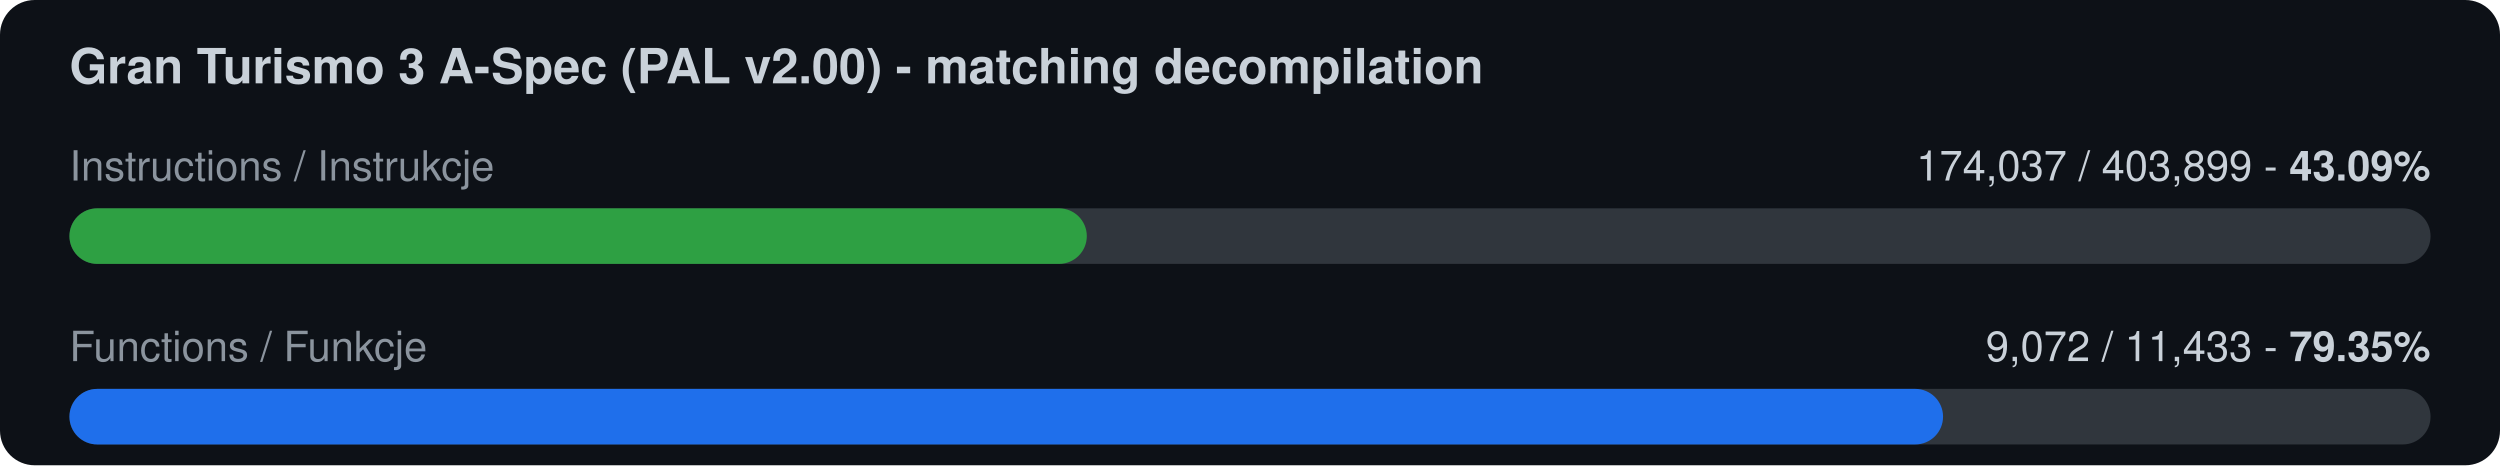
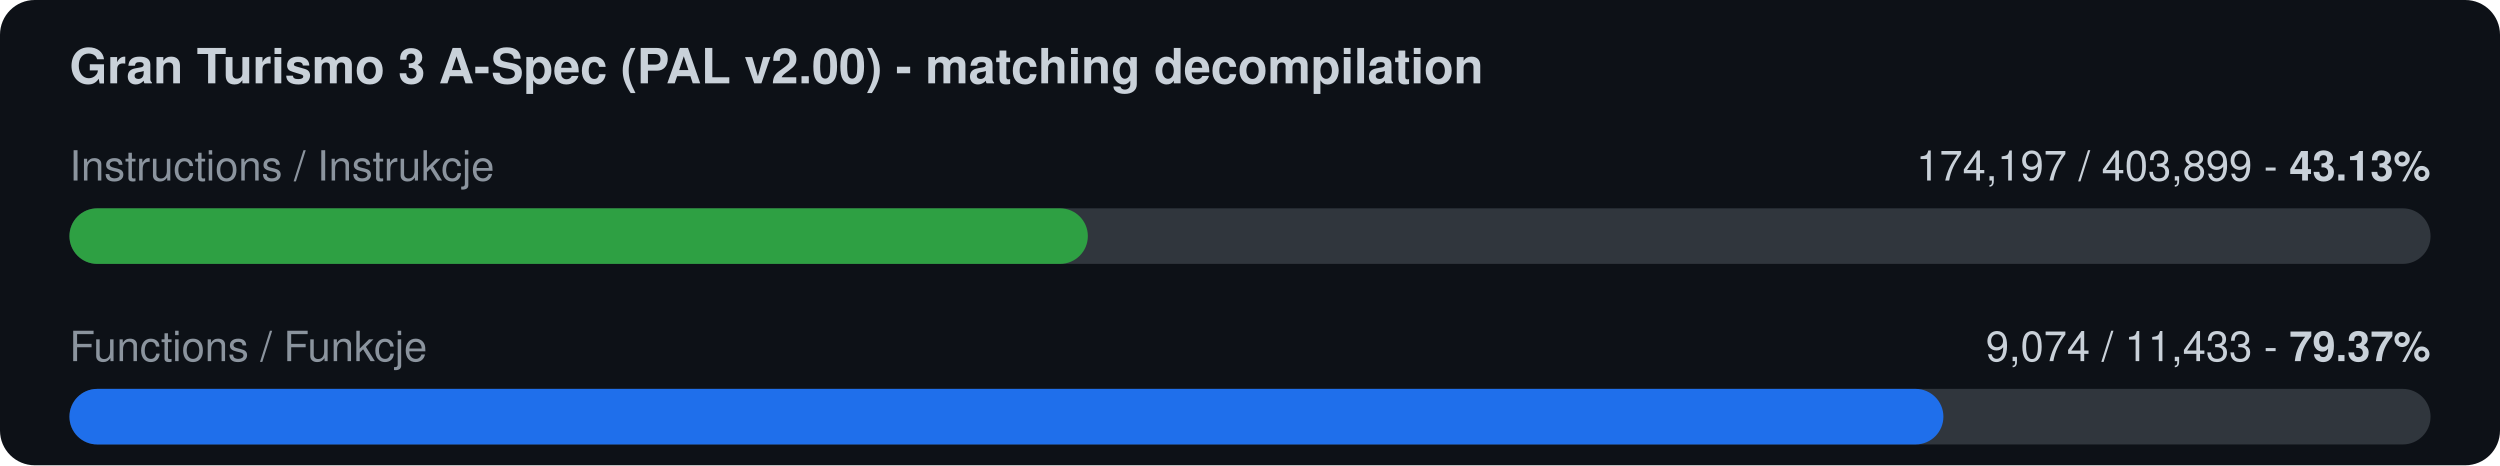
<svg xmlns="http://www.w3.org/2000/svg" width="720" height="134" viewBox="0 0 720 134">
  <rect width="720" height="134" rx="10" fill="#0d1117" />
  <text x="20" y="24" font-family="-apple-system,Segoe UI,Helvetica,Arial,sans-serif" font-size="14" font-weight="600" fill="#c9d1d9">Gran Turismo 3 A-Spec (PAL v2.00) - matching decompilation</text>
  <text x="20" y="52" font-family="-apple-system,Segoe UI,Helvetica,Arial,sans-serif" font-size="12" fill="#8b949e">Instructions / Instrukcje</text>
-   <text x="700" y="52" font-family="-apple-system,Segoe UI,Helvetica,Arial,sans-serif" font-size="12" fill="#c9d1d9" text-anchor="end">174,037 / 403,899  -  <tspan font-weight="700">43.09%</tspan>
+   <text x="700" y="52" font-family="-apple-system,Segoe UI,Helvetica,Arial,sans-serif" font-size="12" fill="#c9d1d9" text-anchor="end">174,197 / 403,899  -  <tspan font-weight="700">43.13%</tspan>
  </text>
  <rect x="20" y="60" width="680" height="16" rx="8" fill="#30363d" />
-   <rect x="20" y="60" width="293.0" height="16" rx="8" fill="#2ea043" />
+   <rect x="20" y="60" width="293.3" height="16" rx="8" fill="#2ea043" />
  <text x="20" y="104" font-family="-apple-system,Segoe UI,Helvetica,Arial,sans-serif" font-size="12" fill="#8b949e">Functions / Funkcje</text>
-   <text x="700" y="104" font-family="-apple-system,Segoe UI,Helvetica,Arial,sans-serif" font-size="12" fill="#c9d1d9" text-anchor="end">9,072 / 11,433  -  <tspan font-weight="700">79.35%</tspan>
+   <text x="700" y="104" font-family="-apple-system,Segoe UI,Helvetica,Arial,sans-serif" font-size="12" fill="#c9d1d9" text-anchor="end">9,074 / 11,433  -  <tspan font-weight="700">79.37%</tspan>
  </text>
  <rect x="20" y="112" width="680" height="16" rx="8" fill="#30363d" />
-   <rect x="20" y="112" width="539.6" height="16" rx="8" fill="#1f6feb" />
+   <rect x="20" y="112" width="539.7" height="16" rx="8" fill="#1f6feb" />
</svg>
